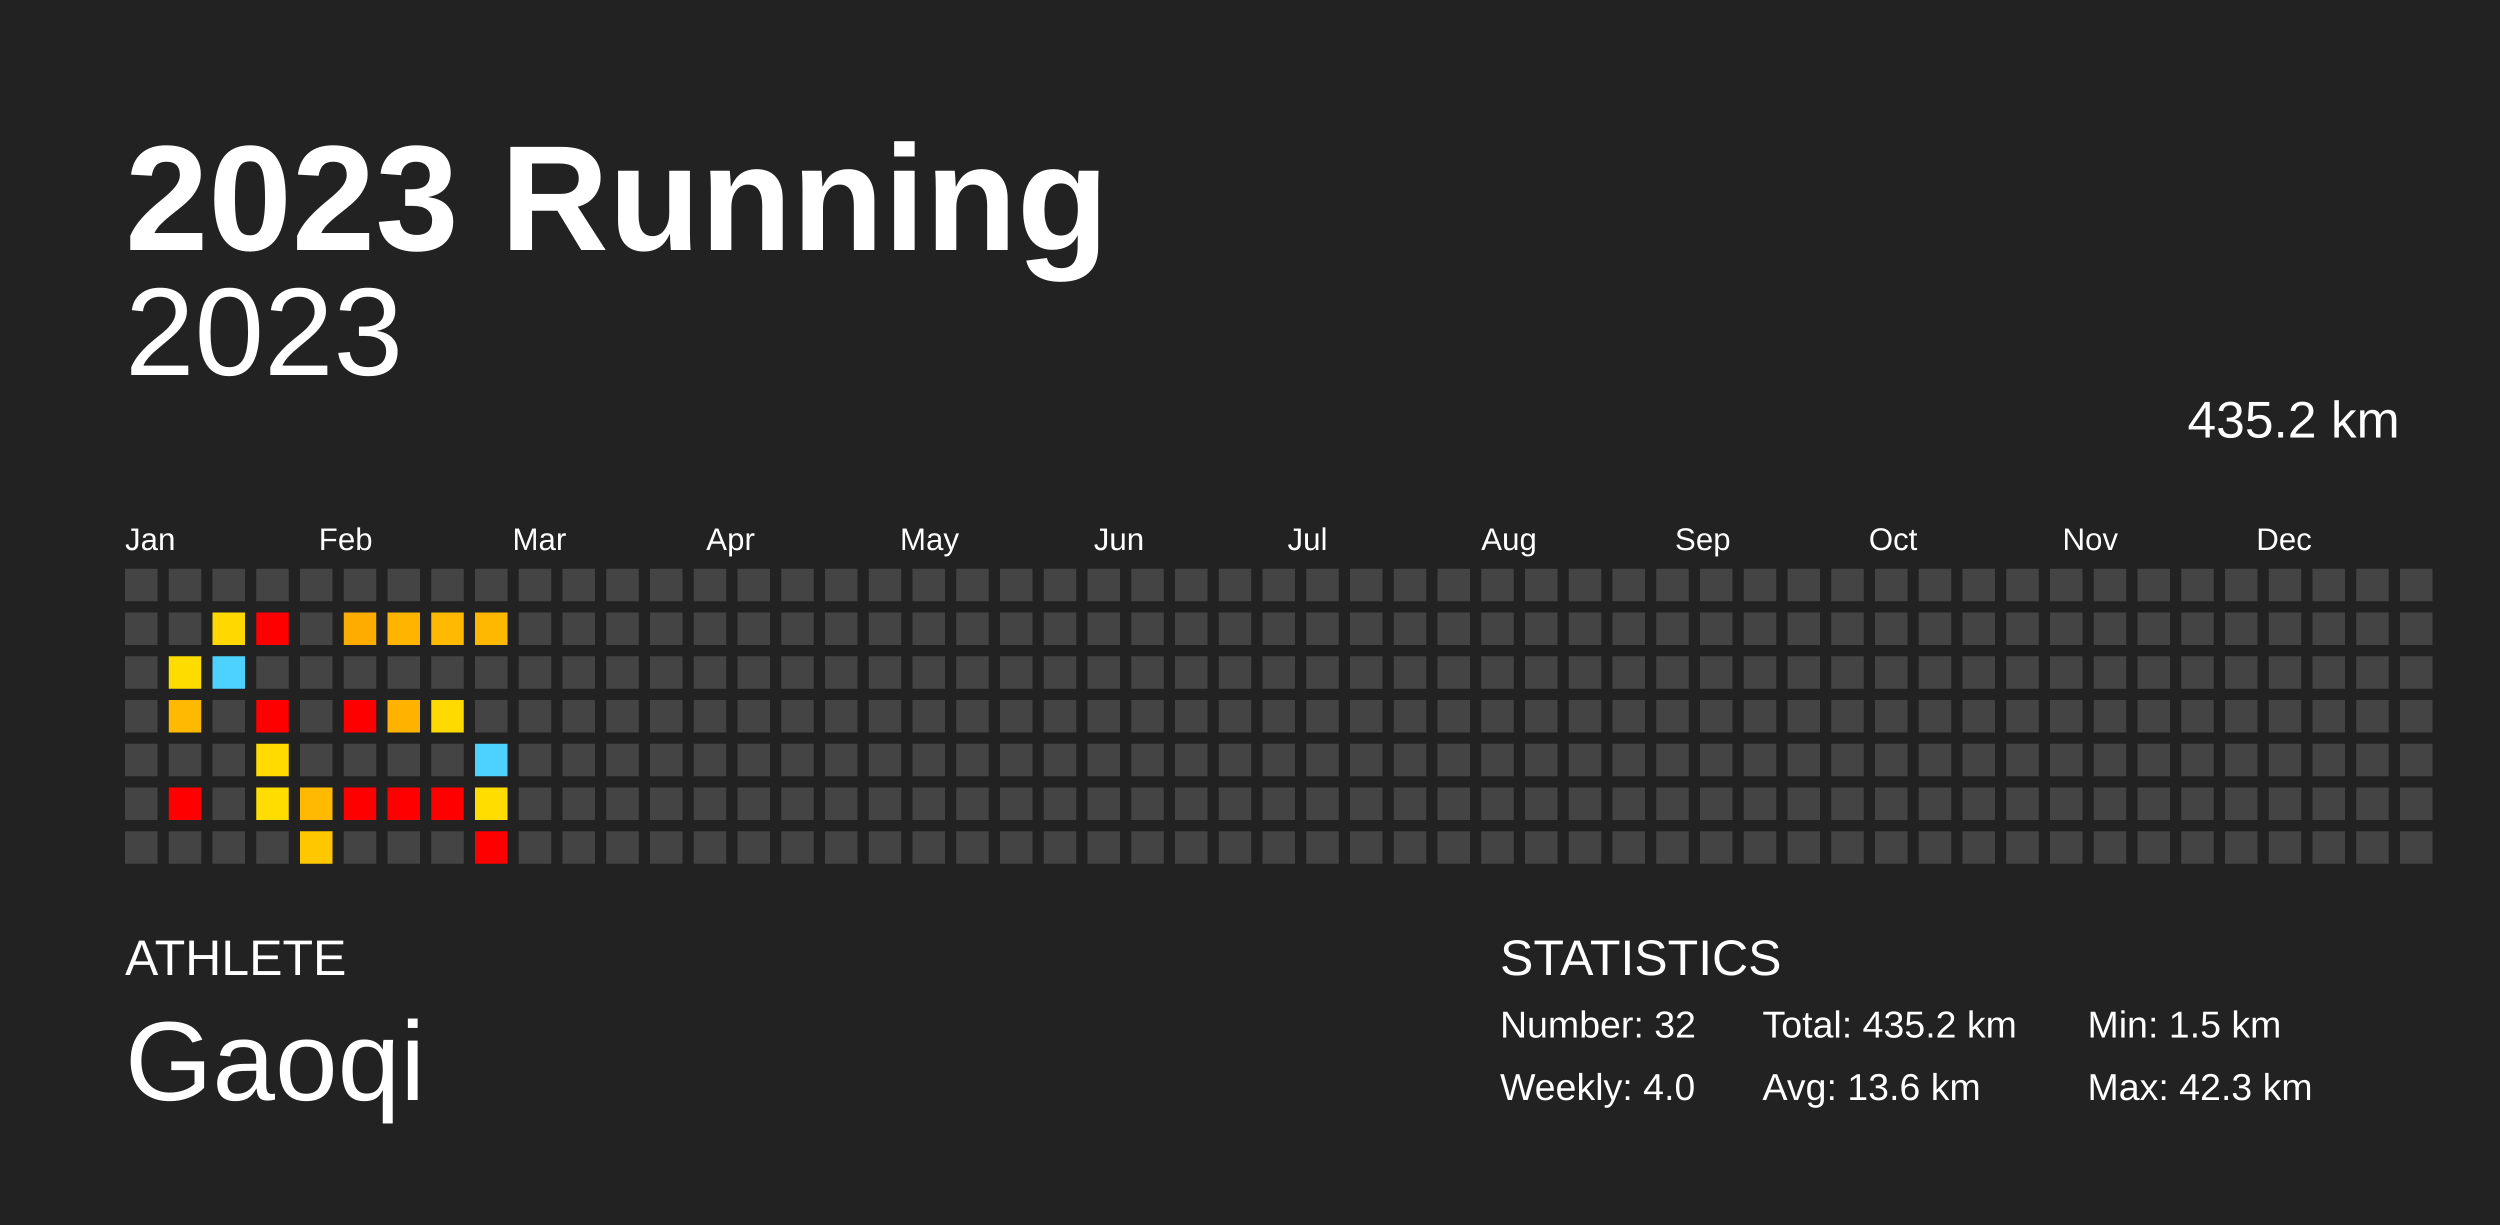
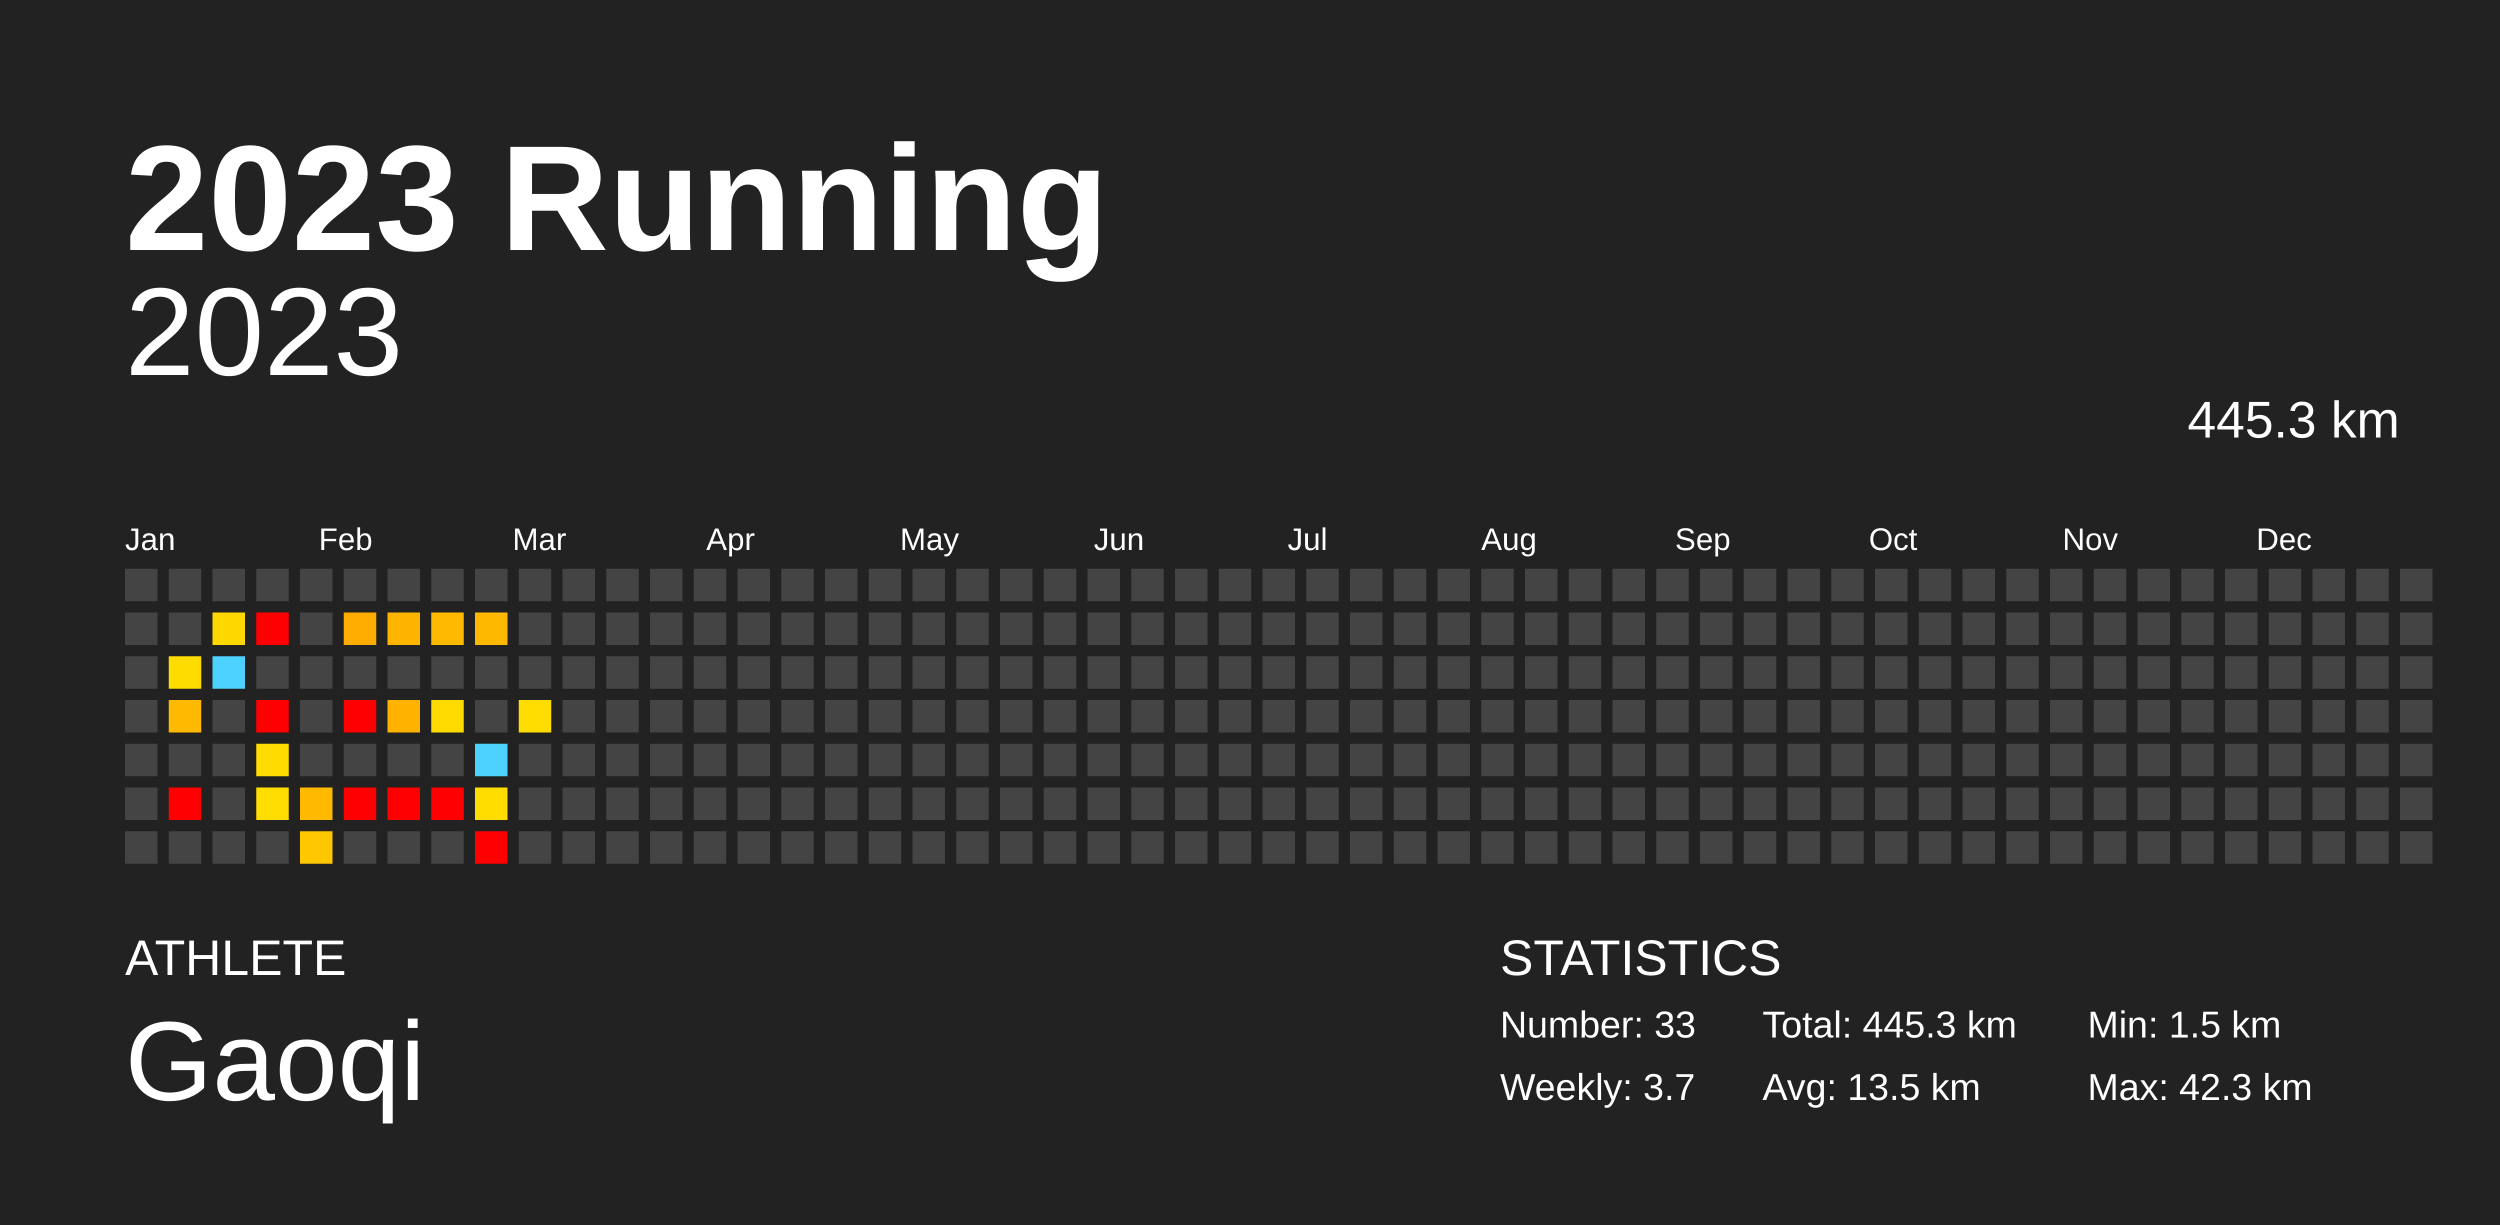
<svg xmlns="http://www.w3.org/2000/svg" baseProfile="full" height="98mm" version="1.1" viewBox="0,0,200,98" width="200mm">
  <defs />
  <rect fill="#222222" height="98" width="200" x="0" y="0" />
  <text fill="#FFFFFF" style="font-size:12px; font-family:Arial; font-weight:bold;" x="10" y="20">2023 Running</text>
  <text fill="#FFFFFF" style="font-size:4px; font-family:Arial" x="10" y="78">ATHLETE</text>
  <text fill="#FFFFFF" style="font-size:9px; font-family:Arial" x="10" y="88">Gaoqi</text>
  <text fill="#FFFFFF" style="font-size:4px; font-family:Arial" x="120" y="78">STATISTICS</text>
-   <text fill="#FFFFFF" style="font-size:3px; font-family:Arial" x="120" y="83">Number: 32</text>
-   <text fill="#FFFFFF" style="font-size:3px; font-family:Arial" x="120" y="88">Weekly: 4.0</text>
-   <text fill="#FFFFFF" style="font-size:3px; font-family:Arial" x="141" y="83">Total: 435.2 km</text>
-   <text fill="#FFFFFF" style="font-size:3px; font-family:Arial" x="141" y="88">Avg: 13.6 km</text>
+   <text fill="#FFFFFF" style="font-size:3px; font-family:Arial" x="120" y="83">Number: 33</text>
+   <text fill="#FFFFFF" style="font-size:3px; font-family:Arial" x="120" y="88">Weekly: 3.7</text>
+   <text fill="#FFFFFF" style="font-size:3px; font-family:Arial" x="141" y="83">Total: 445.3 km</text>
+   <text fill="#FFFFFF" style="font-size:3px; font-family:Arial" x="141" y="88">Avg: 13.5 km</text>
  <text fill="#FFFFFF" style="font-size:3px; font-family:Arial" x="167" y="83">Min: 1.5 km</text>
  <text fill="#FFFFFF" style="font-size:3px; font-family:Arial" x="167" y="88">Max: 42.3 km</text>
  <text alignment-baseline="hanging" fill="#FFFFFF" style="font-size:10.0px; font-family:Arial;" x="10" y="30">2023</text>
-   <text alignment-baseline="hanging" fill="#FFFFFF" style="font-size:4.125px; font-family:Arial;" x="175" y="35">435.2 km</text>
+   <text alignment-baseline="hanging" fill="#FFFFFF" style="font-size:4.125px; font-family:Arial;" x="175" y="35">445.3 km</text>
  <text fill="#FFFFFF" style="font-size:2.5px; font-family:Arial" x="10.0" y="44">Jan</text>
  <text fill="#FFFFFF" style="font-size:2.5px; font-family:Arial" x="25.5" y="44">Feb</text>
  <text fill="#FFFFFF" style="font-size:2.5px; font-family:Arial" x="41.0" y="44">Mar</text>
  <text fill="#FFFFFF" style="font-size:2.5px; font-family:Arial" x="56.5" y="44">Apr</text>
  <text fill="#FFFFFF" style="font-size:2.5px; font-family:Arial" x="72.0" y="44">May</text>
  <text fill="#FFFFFF" style="font-size:2.5px; font-family:Arial" x="87.5" y="44">Jun</text>
  <text fill="#FFFFFF" style="font-size:2.5px; font-family:Arial" x="103.0" y="44">Jul</text>
  <text fill="#FFFFFF" style="font-size:2.5px; font-family:Arial" x="118.5" y="44">Aug</text>
  <text fill="#FFFFFF" style="font-size:2.5px; font-family:Arial" x="134.0" y="44">Sep</text>
  <text fill="#FFFFFF" style="font-size:2.5px; font-family:Arial" x="149.5" y="44">Oct</text>
  <text fill="#FFFFFF" style="font-size:2.5px; font-family:Arial" x="165.0" y="44">Nov</text>
  <text fill="#FFFFFF" style="font-size:2.5px; font-family:Arial" x="180.5" y="44">Dec</text>
  <rect fill="#444444" height="2.6" width="2.6" x="10.0" y="45.5" />
  <rect fill="#444444" height="2.6" width="2.6" x="10.0" y="49.0" />
  <rect fill="#444444" height="2.6" width="2.6" x="10.0" y="52.5" />
  <rect fill="#444444" height="2.6" width="2.6" x="10.0" y="56.0" />
  <rect fill="#444444" height="2.6" width="2.6" x="10.0" y="59.5" />
  <rect fill="#444444" height="2.6" width="2.6" x="10.0" y="63.0" />
  <rect fill="#444444" height="2.6" width="2.6" x="10.0" y="66.5" />
  <rect fill="#444444" height="2.6" width="2.6" x="13.5" y="45.5" />
  <rect fill="#444444" height="2.6" width="2.6" x="13.5" y="49.0" />
  <rect fill="#ffdc00" height="2.6" width="2.6" x="13.5" y="52.5" />
  <rect fill="#ffb900" height="2.6" width="2.6" x="13.5" y="56.0" />
  <rect fill="#444444" height="2.6" width="2.6" x="13.5" y="59.5" />
  <rect fill="red" height="2.6" width="2.6" x="13.5" y="63.0" />
  <rect fill="#444444" height="2.6" width="2.6" x="13.5" y="66.5" />
  <rect fill="#444444" height="2.6" width="2.6" x="17.0" y="45.5" />
  <rect fill="#ffd800" height="2.6" width="2.6" x="17.0" y="49.0" />
  <rect fill="#4dd2ff" height="2.6" width="2.6" x="17.0" y="52.5" />
  <rect fill="#444444" height="2.6" width="2.6" x="17.0" y="56.0" />
  <rect fill="#444444" height="2.6" width="2.6" x="17.0" y="59.5" />
  <rect fill="#444444" height="2.6" width="2.6" x="17.0" y="63.0" />
  <rect fill="#444444" height="2.6" width="2.6" x="17.0" y="66.5" />
  <rect fill="#444444" height="2.6" width="2.6" x="20.5" y="45.5" />
  <rect fill="red" height="2.6" width="2.6" x="20.5" y="49.0" />
  <rect fill="#444444" height="2.6" width="2.6" x="20.5" y="52.5" />
  <rect fill="red" height="2.6" width="2.6" x="20.5" y="56.0" />
  <rect fill="#ffdb00" height="2.6" width="2.6" x="20.5" y="59.5" />
  <rect fill="#ffdd00" height="2.6" width="2.6" x="20.5" y="63.0" />
  <rect fill="#444444" height="2.6" width="2.6" x="20.5" y="66.5" />
  <rect fill="#444444" height="2.6" width="2.6" x="24.0" y="45.5" />
  <rect fill="#444444" height="2.6" width="2.6" x="24.0" y="49.0" />
  <rect fill="#444444" height="2.6" width="2.6" x="24.0" y="52.5" />
  <rect fill="#444444" height="2.6" width="2.6" x="24.0" y="56.0" />
  <rect fill="#444444" height="2.6" width="2.6" x="24.0" y="59.5" />
  <rect fill="#ffba00" height="2.6" width="2.6" x="24.0" y="63.0" />
  <rect fill="#ffc700" height="2.6" width="2.6" x="24.0" y="66.5" />
  <rect fill="#444444" height="2.6" width="2.6" x="27.5" y="45.5" />
  <rect fill="#ffac00" height="2.6" width="2.6" x="27.5" y="49.0" />
  <rect fill="#444444" height="2.6" width="2.6" x="27.5" y="52.5" />
  <rect fill="red" height="2.6" width="2.6" x="27.5" y="56.0" />
  <rect fill="#444444" height="2.6" width="2.6" x="27.5" y="59.5" />
  <rect fill="red" height="2.6" width="2.6" x="27.5" y="63.0" />
  <rect fill="#444444" height="2.6" width="2.6" x="27.5" y="66.5" />
  <rect fill="#444444" height="2.6" width="2.6" x="31.0" y="45.5" />
  <rect fill="#ffb400" height="2.6" width="2.6" x="31.0" y="49.0" />
  <rect fill="#444444" height="2.6" width="2.6" x="31.0" y="52.5" />
  <rect fill="#ffb300" height="2.6" width="2.6" x="31.0" y="56.0" />
  <rect fill="#444444" height="2.6" width="2.6" x="31.0" y="59.5" />
  <rect fill="red" height="2.6" width="2.6" x="31.0" y="63.0" />
  <rect fill="#444444" height="2.6" width="2.6" x="31.0" y="66.5" />
  <rect fill="#444444" height="2.6" width="2.6" x="34.5" y="45.5" />
  <rect fill="#ffba00" height="2.6" width="2.6" x="34.5" y="49.0" />
  <rect fill="#444444" height="2.6" width="2.6" x="34.5" y="52.5" />
  <rect fill="#ffda00" height="2.6" width="2.6" x="34.5" y="56.0" />
  <rect fill="#444444" height="2.6" width="2.6" x="34.5" y="59.5" />
  <rect fill="red" height="2.6" width="2.6" x="34.5" y="63.0" />
  <rect fill="#444444" height="2.6" width="2.6" x="34.5" y="66.5" />
  <rect fill="#444444" height="2.6" width="2.6" x="38.0" y="45.5" />
  <rect fill="#ffb800" height="2.6" width="2.6" x="38.0" y="49.0" />
  <rect fill="#444444" height="2.6" width="2.6" x="38.0" y="52.5" />
  <rect fill="#444444" height="2.6" width="2.6" x="38.0" y="56.0" />
  <rect fill="#4dd2ff" height="2.6" width="2.6" x="38.0" y="59.5" />
  <rect fill="#ffdd00" height="2.6" width="2.6" x="38.0" y="63.0" />
  <rect fill="red" height="2.6" width="2.6" x="38.0" y="66.5" />
  <rect fill="#444444" height="2.6" width="2.6" x="41.5" y="45.5" />
  <rect fill="#444444" height="2.6" width="2.6" x="41.5" y="49.0" />
  <rect fill="#444444" height="2.6" width="2.6" x="41.5" y="52.5" />
-   <rect fill="#444444" height="2.6" width="2.6" x="41.5" y="56.0" />
+   <rect fill="#ffdd00" height="2.6" width="2.6" x="41.5" y="56.0" />
  <rect fill="#444444" height="2.6" width="2.6" x="41.5" y="59.5" />
  <rect fill="#444444" height="2.6" width="2.6" x="41.5" y="63.0" />
  <rect fill="#444444" height="2.6" width="2.6" x="41.5" y="66.5" />
  <rect fill="#444444" height="2.6" width="2.6" x="45.0" y="45.5" />
  <rect fill="#444444" height="2.6" width="2.6" x="45.0" y="49.0" />
  <rect fill="#444444" height="2.6" width="2.6" x="45.0" y="52.5" />
  <rect fill="#444444" height="2.6" width="2.6" x="45.0" y="56.0" />
  <rect fill="#444444" height="2.6" width="2.6" x="45.0" y="59.5" />
  <rect fill="#444444" height="2.6" width="2.6" x="45.0" y="63.0" />
  <rect fill="#444444" height="2.6" width="2.6" x="45.0" y="66.5" />
  <rect fill="#444444" height="2.6" width="2.6" x="48.5" y="45.5" />
  <rect fill="#444444" height="2.6" width="2.6" x="48.5" y="49.0" />
  <rect fill="#444444" height="2.6" width="2.6" x="48.5" y="52.5" />
  <rect fill="#444444" height="2.6" width="2.6" x="48.5" y="56.0" />
  <rect fill="#444444" height="2.6" width="2.6" x="48.5" y="59.5" />
  <rect fill="#444444" height="2.6" width="2.6" x="48.5" y="63.0" />
  <rect fill="#444444" height="2.6" width="2.6" x="48.5" y="66.5" />
  <rect fill="#444444" height="2.6" width="2.6" x="52.0" y="45.5" />
  <rect fill="#444444" height="2.6" width="2.6" x="52.0" y="49.0" />
  <rect fill="#444444" height="2.6" width="2.6" x="52.0" y="52.5" />
  <rect fill="#444444" height="2.6" width="2.6" x="52.0" y="56.0" />
  <rect fill="#444444" height="2.6" width="2.6" x="52.0" y="59.5" />
  <rect fill="#444444" height="2.6" width="2.6" x="52.0" y="63.0" />
  <rect fill="#444444" height="2.6" width="2.6" x="52.0" y="66.5" />
  <rect fill="#444444" height="2.6" width="2.6" x="55.5" y="45.5" />
  <rect fill="#444444" height="2.6" width="2.6" x="55.5" y="49.0" />
  <rect fill="#444444" height="2.6" width="2.6" x="55.5" y="52.5" />
  <rect fill="#444444" height="2.6" width="2.6" x="55.5" y="56.0" />
  <rect fill="#444444" height="2.6" width="2.6" x="55.5" y="59.5" />
  <rect fill="#444444" height="2.6" width="2.6" x="55.5" y="63.0" />
  <rect fill="#444444" height="2.6" width="2.6" x="55.5" y="66.5" />
  <rect fill="#444444" height="2.6" width="2.6" x="59.0" y="45.5" />
  <rect fill="#444444" height="2.6" width="2.6" x="59.0" y="49.0" />
  <rect fill="#444444" height="2.6" width="2.6" x="59.0" y="52.5" />
  <rect fill="#444444" height="2.6" width="2.6" x="59.0" y="56.0" />
  <rect fill="#444444" height="2.6" width="2.6" x="59.0" y="59.5" />
  <rect fill="#444444" height="2.6" width="2.6" x="59.0" y="63.0" />
  <rect fill="#444444" height="2.6" width="2.6" x="59.0" y="66.5" />
  <rect fill="#444444" height="2.6" width="2.6" x="62.5" y="45.5" />
  <rect fill="#444444" height="2.6" width="2.6" x="62.5" y="49.0" />
  <rect fill="#444444" height="2.6" width="2.6" x="62.5" y="52.5" />
  <rect fill="#444444" height="2.6" width="2.6" x="62.5" y="56.0" />
  <rect fill="#444444" height="2.6" width="2.6" x="62.5" y="59.5" />
  <rect fill="#444444" height="2.6" width="2.6" x="62.5" y="63.0" />
  <rect fill="#444444" height="2.6" width="2.6" x="62.5" y="66.5" />
  <rect fill="#444444" height="2.6" width="2.6" x="66.0" y="45.5" />
  <rect fill="#444444" height="2.6" width="2.6" x="66.0" y="49.0" />
  <rect fill="#444444" height="2.6" width="2.6" x="66.0" y="52.5" />
  <rect fill="#444444" height="2.6" width="2.6" x="66.0" y="56.0" />
  <rect fill="#444444" height="2.6" width="2.6" x="66.0" y="59.5" />
  <rect fill="#444444" height="2.6" width="2.6" x="66.0" y="63.0" />
  <rect fill="#444444" height="2.6" width="2.6" x="66.0" y="66.5" />
  <rect fill="#444444" height="2.6" width="2.6" x="69.5" y="45.5" />
  <rect fill="#444444" height="2.6" width="2.6" x="69.5" y="49.0" />
  <rect fill="#444444" height="2.6" width="2.6" x="69.5" y="52.5" />
  <rect fill="#444444" height="2.6" width="2.6" x="69.5" y="56.0" />
  <rect fill="#444444" height="2.6" width="2.6" x="69.5" y="59.5" />
  <rect fill="#444444" height="2.6" width="2.6" x="69.5" y="63.0" />
  <rect fill="#444444" height="2.6" width="2.6" x="69.5" y="66.5" />
  <rect fill="#444444" height="2.6" width="2.6" x="73.0" y="45.5" />
  <rect fill="#444444" height="2.6" width="2.6" x="73.0" y="49.0" />
  <rect fill="#444444" height="2.6" width="2.6" x="73.0" y="52.5" />
  <rect fill="#444444" height="2.6" width="2.6" x="73.0" y="56.0" />
  <rect fill="#444444" height="2.6" width="2.6" x="73.0" y="59.5" />
  <rect fill="#444444" height="2.6" width="2.6" x="73.0" y="63.0" />
  <rect fill="#444444" height="2.6" width="2.6" x="73.0" y="66.5" />
  <rect fill="#444444" height="2.6" width="2.6" x="76.5" y="45.5" />
  <rect fill="#444444" height="2.6" width="2.6" x="76.5" y="49.0" />
  <rect fill="#444444" height="2.6" width="2.6" x="76.5" y="52.5" />
  <rect fill="#444444" height="2.6" width="2.6" x="76.5" y="56.0" />
  <rect fill="#444444" height="2.6" width="2.6" x="76.5" y="59.5" />
  <rect fill="#444444" height="2.6" width="2.6" x="76.5" y="63.0" />
  <rect fill="#444444" height="2.6" width="2.6" x="76.5" y="66.5" />
  <rect fill="#444444" height="2.6" width="2.6" x="80.0" y="45.5" />
  <rect fill="#444444" height="2.6" width="2.6" x="80.0" y="49.0" />
  <rect fill="#444444" height="2.6" width="2.6" x="80.0" y="52.5" />
  <rect fill="#444444" height="2.6" width="2.6" x="80.0" y="56.0" />
  <rect fill="#444444" height="2.6" width="2.6" x="80.0" y="59.5" />
  <rect fill="#444444" height="2.6" width="2.6" x="80.0" y="63.0" />
  <rect fill="#444444" height="2.6" width="2.6" x="80.0" y="66.5" />
  <rect fill="#444444" height="2.6" width="2.6" x="83.5" y="45.5" />
  <rect fill="#444444" height="2.6" width="2.6" x="83.5" y="49.0" />
  <rect fill="#444444" height="2.6" width="2.6" x="83.5" y="52.5" />
  <rect fill="#444444" height="2.6" width="2.6" x="83.5" y="56.0" />
  <rect fill="#444444" height="2.6" width="2.6" x="83.5" y="59.5" />
  <rect fill="#444444" height="2.6" width="2.6" x="83.5" y="63.0" />
  <rect fill="#444444" height="2.6" width="2.6" x="83.5" y="66.5" />
  <rect fill="#444444" height="2.6" width="2.6" x="87.0" y="45.5" />
  <rect fill="#444444" height="2.6" width="2.6" x="87.0" y="49.0" />
  <rect fill="#444444" height="2.6" width="2.6" x="87.0" y="52.5" />
  <rect fill="#444444" height="2.6" width="2.6" x="87.0" y="56.0" />
  <rect fill="#444444" height="2.6" width="2.6" x="87.0" y="59.5" />
  <rect fill="#444444" height="2.6" width="2.6" x="87.0" y="63.0" />
  <rect fill="#444444" height="2.6" width="2.6" x="87.0" y="66.5" />
  <rect fill="#444444" height="2.6" width="2.6" x="90.5" y="45.5" />
  <rect fill="#444444" height="2.6" width="2.6" x="90.5" y="49.0" />
  <rect fill="#444444" height="2.6" width="2.6" x="90.5" y="52.5" />
  <rect fill="#444444" height="2.6" width="2.6" x="90.5" y="56.0" />
  <rect fill="#444444" height="2.6" width="2.6" x="90.5" y="59.5" />
  <rect fill="#444444" height="2.6" width="2.6" x="90.5" y="63.0" />
  <rect fill="#444444" height="2.6" width="2.6" x="90.5" y="66.5" />
  <rect fill="#444444" height="2.6" width="2.6" x="94.0" y="45.5" />
  <rect fill="#444444" height="2.6" width="2.6" x="94.0" y="49.0" />
  <rect fill="#444444" height="2.6" width="2.6" x="94.0" y="52.5" />
  <rect fill="#444444" height="2.6" width="2.6" x="94.0" y="56.0" />
  <rect fill="#444444" height="2.6" width="2.6" x="94.0" y="59.5" />
  <rect fill="#444444" height="2.6" width="2.6" x="94.0" y="63.0" />
  <rect fill="#444444" height="2.6" width="2.6" x="94.0" y="66.5" />
  <rect fill="#444444" height="2.6" width="2.6" x="97.5" y="45.5" />
  <rect fill="#444444" height="2.6" width="2.6" x="97.5" y="49.0" />
  <rect fill="#444444" height="2.6" width="2.6" x="97.5" y="52.5" />
  <rect fill="#444444" height="2.6" width="2.6" x="97.5" y="56.0" />
  <rect fill="#444444" height="2.6" width="2.6" x="97.5" y="59.5" />
  <rect fill="#444444" height="2.6" width="2.6" x="97.5" y="63.0" />
  <rect fill="#444444" height="2.6" width="2.6" x="97.5" y="66.5" />
  <rect fill="#444444" height="2.6" width="2.6" x="101.0" y="45.5" />
  <rect fill="#444444" height="2.6" width="2.6" x="101.0" y="49.0" />
  <rect fill="#444444" height="2.6" width="2.6" x="101.0" y="52.5" />
  <rect fill="#444444" height="2.6" width="2.6" x="101.0" y="56.0" />
  <rect fill="#444444" height="2.6" width="2.6" x="101.0" y="59.5" />
  <rect fill="#444444" height="2.6" width="2.6" x="101.0" y="63.0" />
  <rect fill="#444444" height="2.6" width="2.6" x="101.0" y="66.5" />
  <rect fill="#444444" height="2.6" width="2.6" x="104.5" y="45.5" />
  <rect fill="#444444" height="2.6" width="2.6" x="104.5" y="49.0" />
  <rect fill="#444444" height="2.6" width="2.6" x="104.5" y="52.5" />
  <rect fill="#444444" height="2.6" width="2.6" x="104.5" y="56.0" />
  <rect fill="#444444" height="2.6" width="2.6" x="104.5" y="59.5" />
  <rect fill="#444444" height="2.6" width="2.6" x="104.5" y="63.0" />
  <rect fill="#444444" height="2.6" width="2.6" x="104.5" y="66.5" />
  <rect fill="#444444" height="2.6" width="2.6" x="108.0" y="45.5" />
  <rect fill="#444444" height="2.6" width="2.6" x="108.0" y="49.0" />
  <rect fill="#444444" height="2.6" width="2.6" x="108.0" y="52.5" />
  <rect fill="#444444" height="2.6" width="2.6" x="108.0" y="56.0" />
  <rect fill="#444444" height="2.6" width="2.6" x="108.0" y="59.5" />
  <rect fill="#444444" height="2.6" width="2.6" x="108.0" y="63.0" />
  <rect fill="#444444" height="2.6" width="2.6" x="108.0" y="66.5" />
  <rect fill="#444444" height="2.6" width="2.6" x="111.5" y="45.5" />
  <rect fill="#444444" height="2.6" width="2.6" x="111.5" y="49.0" />
  <rect fill="#444444" height="2.6" width="2.6" x="111.5" y="52.5" />
  <rect fill="#444444" height="2.6" width="2.6" x="111.5" y="56.0" />
  <rect fill="#444444" height="2.6" width="2.6" x="111.5" y="59.5" />
  <rect fill="#444444" height="2.6" width="2.6" x="111.5" y="63.0" />
  <rect fill="#444444" height="2.6" width="2.6" x="111.5" y="66.5" />
  <rect fill="#444444" height="2.6" width="2.6" x="115.0" y="45.5" />
  <rect fill="#444444" height="2.6" width="2.6" x="115.0" y="49.0" />
  <rect fill="#444444" height="2.6" width="2.6" x="115.0" y="52.5" />
  <rect fill="#444444" height="2.6" width="2.6" x="115.0" y="56.0" />
  <rect fill="#444444" height="2.6" width="2.6" x="115.0" y="59.5" />
  <rect fill="#444444" height="2.6" width="2.6" x="115.0" y="63.0" />
  <rect fill="#444444" height="2.6" width="2.6" x="115.0" y="66.5" />
  <rect fill="#444444" height="2.6" width="2.6" x="118.5" y="45.5" />
  <rect fill="#444444" height="2.6" width="2.6" x="118.5" y="49.0" />
  <rect fill="#444444" height="2.6" width="2.6" x="118.5" y="52.5" />
  <rect fill="#444444" height="2.6" width="2.6" x="118.5" y="56.0" />
  <rect fill="#444444" height="2.6" width="2.6" x="118.5" y="59.5" />
  <rect fill="#444444" height="2.6" width="2.6" x="118.5" y="63.0" />
  <rect fill="#444444" height="2.6" width="2.6" x="118.5" y="66.5" />
  <rect fill="#444444" height="2.6" width="2.6" x="122.0" y="45.5" />
  <rect fill="#444444" height="2.6" width="2.6" x="122.0" y="49.0" />
  <rect fill="#444444" height="2.6" width="2.6" x="122.0" y="52.5" />
  <rect fill="#444444" height="2.6" width="2.6" x="122.0" y="56.0" />
  <rect fill="#444444" height="2.6" width="2.6" x="122.0" y="59.5" />
  <rect fill="#444444" height="2.6" width="2.6" x="122.0" y="63.0" />
  <rect fill="#444444" height="2.6" width="2.6" x="122.0" y="66.5" />
  <rect fill="#444444" height="2.6" width="2.6" x="125.5" y="45.5" />
  <rect fill="#444444" height="2.6" width="2.6" x="125.5" y="49.0" />
  <rect fill="#444444" height="2.6" width="2.6" x="125.5" y="52.5" />
  <rect fill="#444444" height="2.6" width="2.6" x="125.5" y="56.0" />
  <rect fill="#444444" height="2.6" width="2.6" x="125.5" y="59.5" />
  <rect fill="#444444" height="2.6" width="2.6" x="125.5" y="63.0" />
  <rect fill="#444444" height="2.6" width="2.6" x="125.5" y="66.5" />
  <rect fill="#444444" height="2.6" width="2.6" x="129.0" y="45.5" />
  <rect fill="#444444" height="2.6" width="2.6" x="129.0" y="49.0" />
  <rect fill="#444444" height="2.6" width="2.6" x="129.0" y="52.5" />
  <rect fill="#444444" height="2.6" width="2.6" x="129.0" y="56.0" />
  <rect fill="#444444" height="2.6" width="2.6" x="129.0" y="59.5" />
  <rect fill="#444444" height="2.6" width="2.6" x="129.0" y="63.0" />
  <rect fill="#444444" height="2.6" width="2.6" x="129.0" y="66.5" />
  <rect fill="#444444" height="2.6" width="2.6" x="132.5" y="45.5" />
  <rect fill="#444444" height="2.6" width="2.6" x="132.5" y="49.0" />
  <rect fill="#444444" height="2.6" width="2.6" x="132.5" y="52.5" />
  <rect fill="#444444" height="2.6" width="2.6" x="132.5" y="56.0" />
  <rect fill="#444444" height="2.6" width="2.6" x="132.5" y="59.5" />
  <rect fill="#444444" height="2.6" width="2.6" x="132.5" y="63.0" />
  <rect fill="#444444" height="2.6" width="2.6" x="132.5" y="66.5" />
  <rect fill="#444444" height="2.6" width="2.6" x="136.0" y="45.5" />
  <rect fill="#444444" height="2.6" width="2.6" x="136.0" y="49.0" />
  <rect fill="#444444" height="2.6" width="2.6" x="136.0" y="52.5" />
  <rect fill="#444444" height="2.6" width="2.6" x="136.0" y="56.0" />
  <rect fill="#444444" height="2.6" width="2.6" x="136.0" y="59.5" />
  <rect fill="#444444" height="2.6" width="2.6" x="136.0" y="63.0" />
  <rect fill="#444444" height="2.6" width="2.6" x="136.0" y="66.5" />
  <rect fill="#444444" height="2.6" width="2.6" x="139.5" y="45.5" />
  <rect fill="#444444" height="2.6" width="2.6" x="139.5" y="49.0" />
  <rect fill="#444444" height="2.6" width="2.6" x="139.5" y="52.5" />
  <rect fill="#444444" height="2.6" width="2.6" x="139.5" y="56.0" />
  <rect fill="#444444" height="2.6" width="2.6" x="139.5" y="59.5" />
  <rect fill="#444444" height="2.6" width="2.6" x="139.5" y="63.0" />
  <rect fill="#444444" height="2.6" width="2.6" x="139.5" y="66.5" />
  <rect fill="#444444" height="2.6" width="2.6" x="143.0" y="45.5" />
  <rect fill="#444444" height="2.6" width="2.6" x="143.0" y="49.0" />
  <rect fill="#444444" height="2.6" width="2.6" x="143.0" y="52.5" />
  <rect fill="#444444" height="2.6" width="2.6" x="143.0" y="56.0" />
  <rect fill="#444444" height="2.6" width="2.6" x="143.0" y="59.5" />
  <rect fill="#444444" height="2.6" width="2.6" x="143.0" y="63.0" />
  <rect fill="#444444" height="2.6" width="2.6" x="143.0" y="66.5" />
  <rect fill="#444444" height="2.6" width="2.6" x="146.5" y="45.5" />
  <rect fill="#444444" height="2.6" width="2.6" x="146.5" y="49.0" />
  <rect fill="#444444" height="2.6" width="2.6" x="146.5" y="52.5" />
  <rect fill="#444444" height="2.6" width="2.6" x="146.5" y="56.0" />
  <rect fill="#444444" height="2.6" width="2.6" x="146.5" y="59.5" />
  <rect fill="#444444" height="2.6" width="2.6" x="146.5" y="63.0" />
  <rect fill="#444444" height="2.6" width="2.6" x="146.5" y="66.5" />
  <rect fill="#444444" height="2.6" width="2.6" x="150.0" y="45.5" />
  <rect fill="#444444" height="2.6" width="2.6" x="150.0" y="49.0" />
  <rect fill="#444444" height="2.6" width="2.6" x="150.0" y="52.5" />
  <rect fill="#444444" height="2.6" width="2.6" x="150.0" y="56.0" />
  <rect fill="#444444" height="2.6" width="2.6" x="150.0" y="59.5" />
  <rect fill="#444444" height="2.6" width="2.6" x="150.0" y="63.0" />
  <rect fill="#444444" height="2.6" width="2.6" x="150.0" y="66.5" />
  <rect fill="#444444" height="2.6" width="2.6" x="153.5" y="45.5" />
  <rect fill="#444444" height="2.6" width="2.6" x="153.5" y="49.0" />
  <rect fill="#444444" height="2.6" width="2.6" x="153.5" y="52.5" />
  <rect fill="#444444" height="2.6" width="2.6" x="153.5" y="56.0" />
  <rect fill="#444444" height="2.6" width="2.6" x="153.5" y="59.5" />
  <rect fill="#444444" height="2.6" width="2.6" x="153.5" y="63.0" />
  <rect fill="#444444" height="2.6" width="2.6" x="153.5" y="66.5" />
  <rect fill="#444444" height="2.6" width="2.6" x="157.0" y="45.5" />
  <rect fill="#444444" height="2.6" width="2.6" x="157.0" y="49.0" />
  <rect fill="#444444" height="2.6" width="2.6" x="157.0" y="52.5" />
  <rect fill="#444444" height="2.6" width="2.6" x="157.0" y="56.0" />
  <rect fill="#444444" height="2.6" width="2.6" x="157.0" y="59.5" />
  <rect fill="#444444" height="2.6" width="2.6" x="157.0" y="63.0" />
  <rect fill="#444444" height="2.6" width="2.6" x="157.0" y="66.5" />
  <rect fill="#444444" height="2.6" width="2.6" x="160.5" y="45.5" />
  <rect fill="#444444" height="2.6" width="2.6" x="160.5" y="49.0" />
  <rect fill="#444444" height="2.6" width="2.6" x="160.5" y="52.5" />
  <rect fill="#444444" height="2.6" width="2.6" x="160.5" y="56.0" />
  <rect fill="#444444" height="2.6" width="2.6" x="160.5" y="59.5" />
  <rect fill="#444444" height="2.6" width="2.6" x="160.5" y="63.0" />
  <rect fill="#444444" height="2.6" width="2.6" x="160.5" y="66.5" />
  <rect fill="#444444" height="2.6" width="2.6" x="164.0" y="45.5" />
  <rect fill="#444444" height="2.6" width="2.6" x="164.0" y="49.0" />
  <rect fill="#444444" height="2.6" width="2.6" x="164.0" y="52.5" />
  <rect fill="#444444" height="2.6" width="2.6" x="164.0" y="56.0" />
  <rect fill="#444444" height="2.6" width="2.6" x="164.0" y="59.5" />
  <rect fill="#444444" height="2.6" width="2.6" x="164.0" y="63.0" />
  <rect fill="#444444" height="2.6" width="2.6" x="164.0" y="66.5" />
  <rect fill="#444444" height="2.6" width="2.6" x="167.5" y="45.5" />
  <rect fill="#444444" height="2.6" width="2.6" x="167.5" y="49.0" />
  <rect fill="#444444" height="2.6" width="2.6" x="167.5" y="52.5" />
  <rect fill="#444444" height="2.6" width="2.6" x="167.5" y="56.0" />
  <rect fill="#444444" height="2.6" width="2.6" x="167.5" y="59.5" />
  <rect fill="#444444" height="2.6" width="2.6" x="167.5" y="63.0" />
  <rect fill="#444444" height="2.6" width="2.6" x="167.5" y="66.5" />
  <rect fill="#444444" height="2.6" width="2.6" x="171.0" y="45.5" />
  <rect fill="#444444" height="2.6" width="2.6" x="171.0" y="49.0" />
  <rect fill="#444444" height="2.6" width="2.6" x="171.0" y="52.5" />
  <rect fill="#444444" height="2.6" width="2.6" x="171.0" y="56.0" />
  <rect fill="#444444" height="2.6" width="2.6" x="171.0" y="59.5" />
  <rect fill="#444444" height="2.6" width="2.6" x="171.0" y="63.0" />
  <rect fill="#444444" height="2.6" width="2.6" x="171.0" y="66.5" />
  <rect fill="#444444" height="2.6" width="2.6" x="174.5" y="45.5" />
  <rect fill="#444444" height="2.6" width="2.6" x="174.5" y="49.0" />
  <rect fill="#444444" height="2.6" width="2.6" x="174.5" y="52.5" />
  <rect fill="#444444" height="2.6" width="2.6" x="174.5" y="56.0" />
  <rect fill="#444444" height="2.6" width="2.6" x="174.5" y="59.5" />
  <rect fill="#444444" height="2.6" width="2.6" x="174.5" y="63.0" />
  <rect fill="#444444" height="2.6" width="2.6" x="174.5" y="66.5" />
  <rect fill="#444444" height="2.6" width="2.6" x="178.0" y="45.5" />
  <rect fill="#444444" height="2.6" width="2.6" x="178.0" y="49.0" />
  <rect fill="#444444" height="2.6" width="2.6" x="178.0" y="52.5" />
  <rect fill="#444444" height="2.6" width="2.6" x="178.0" y="56.0" />
  <rect fill="#444444" height="2.6" width="2.6" x="178.0" y="59.5" />
  <rect fill="#444444" height="2.6" width="2.6" x="178.0" y="63.0" />
  <rect fill="#444444" height="2.6" width="2.6" x="178.0" y="66.5" />
  <rect fill="#444444" height="2.6" width="2.6" x="181.5" y="45.5" />
  <rect fill="#444444" height="2.6" width="2.6" x="181.5" y="49.0" />
  <rect fill="#444444" height="2.6" width="2.6" x="181.5" y="52.5" />
  <rect fill="#444444" height="2.6" width="2.6" x="181.5" y="56.0" />
  <rect fill="#444444" height="2.6" width="2.6" x="181.5" y="59.5" />
  <rect fill="#444444" height="2.6" width="2.6" x="181.5" y="63.0" />
  <rect fill="#444444" height="2.6" width="2.6" x="181.5" y="66.5" />
  <rect fill="#444444" height="2.6" width="2.6" x="185.0" y="45.5" />
  <rect fill="#444444" height="2.6" width="2.6" x="185.0" y="49.0" />
  <rect fill="#444444" height="2.6" width="2.6" x="185.0" y="52.5" />
  <rect fill="#444444" height="2.6" width="2.6" x="185.0" y="56.0" />
  <rect fill="#444444" height="2.6" width="2.6" x="185.0" y="59.5" />
  <rect fill="#444444" height="2.6" width="2.6" x="185.0" y="63.0" />
  <rect fill="#444444" height="2.6" width="2.6" x="185.0" y="66.5" />
  <rect fill="#444444" height="2.6" width="2.6" x="188.5" y="45.5" />
  <rect fill="#444444" height="2.6" width="2.6" x="188.5" y="49.0" />
  <rect fill="#444444" height="2.6" width="2.6" x="188.5" y="52.5" />
  <rect fill="#444444" height="2.6" width="2.6" x="188.5" y="56.0" />
  <rect fill="#444444" height="2.6" width="2.6" x="188.5" y="59.5" />
  <rect fill="#444444" height="2.6" width="2.6" x="188.5" y="63.0" />
  <rect fill="#444444" height="2.6" width="2.6" x="188.5" y="66.5" />
  <rect fill="#444444" height="2.6" width="2.6" x="192.0" y="45.5" />
  <rect fill="#444444" height="2.6" width="2.6" x="192.0" y="49.0" />
  <rect fill="#444444" height="2.6" width="2.6" x="192.0" y="52.5" />
  <rect fill="#444444" height="2.6" width="2.6" x="192.0" y="56.0" />
  <rect fill="#444444" height="2.6" width="2.6" x="192.0" y="59.5" />
  <rect fill="#444444" height="2.6" width="2.6" x="192.0" y="63.0" />
  <rect fill="#444444" height="2.6" width="2.6" x="192.0" y="66.5" />
</svg>
